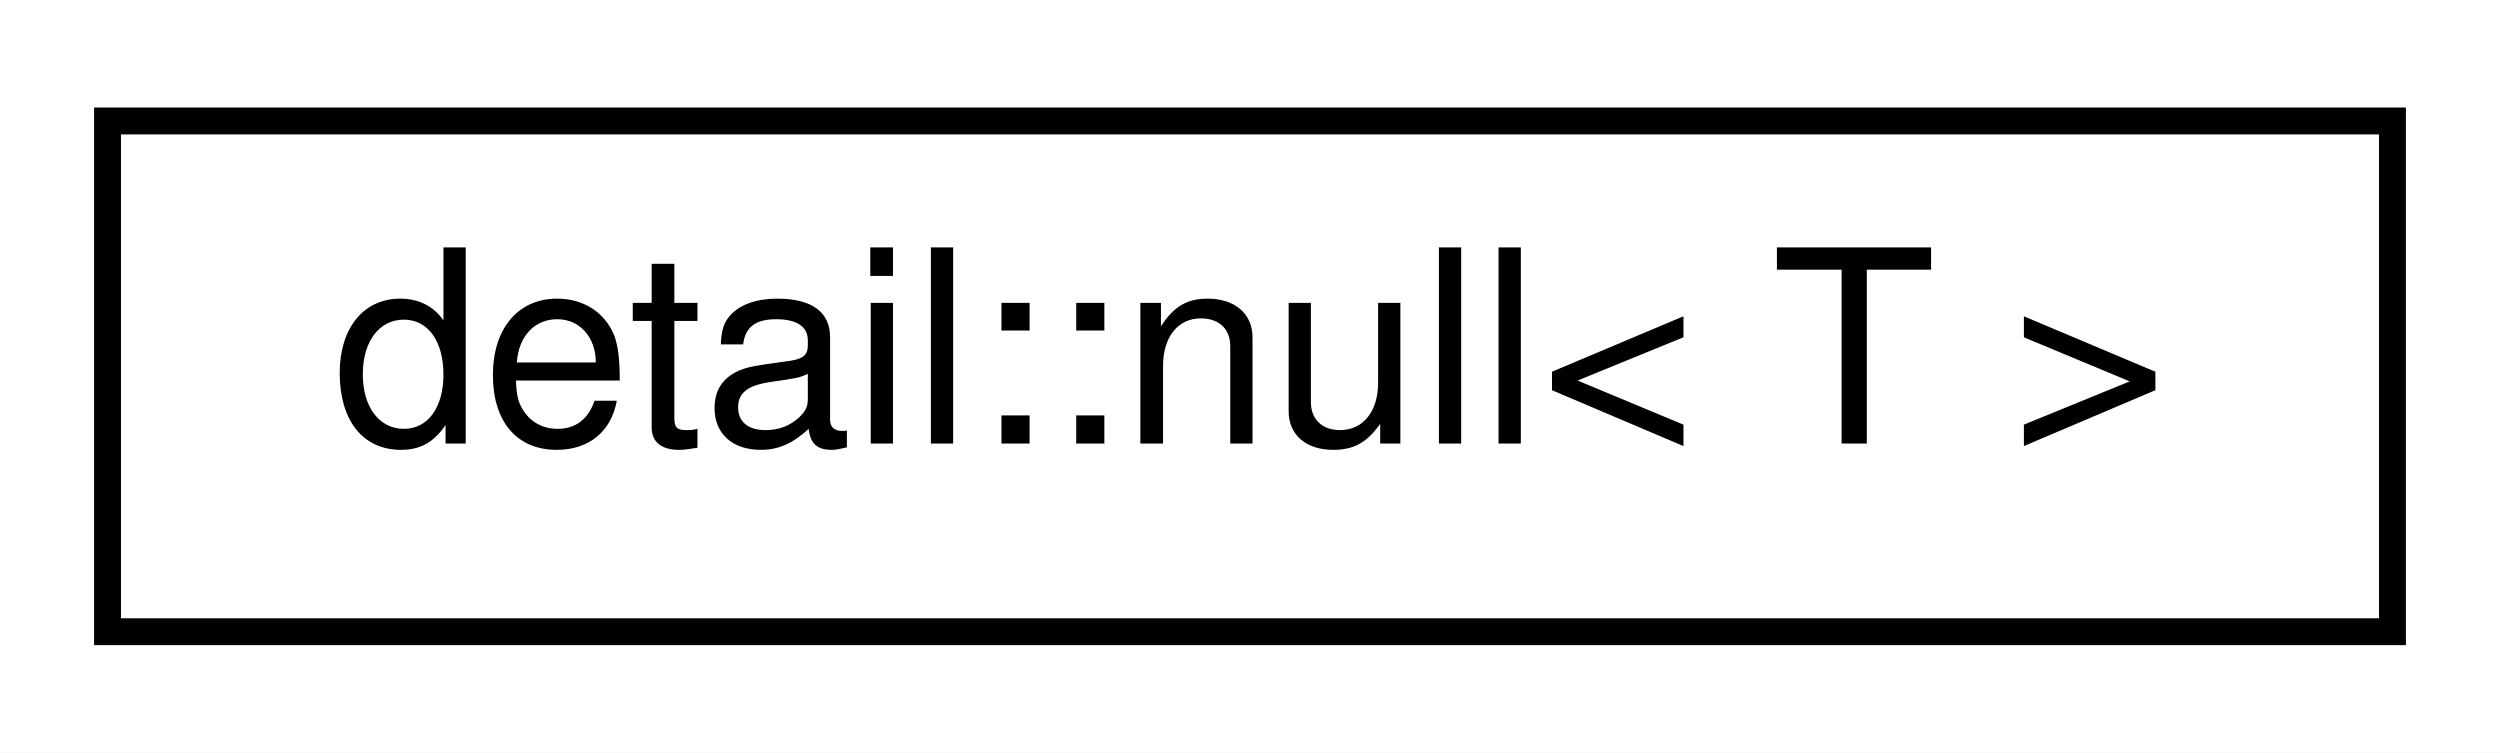
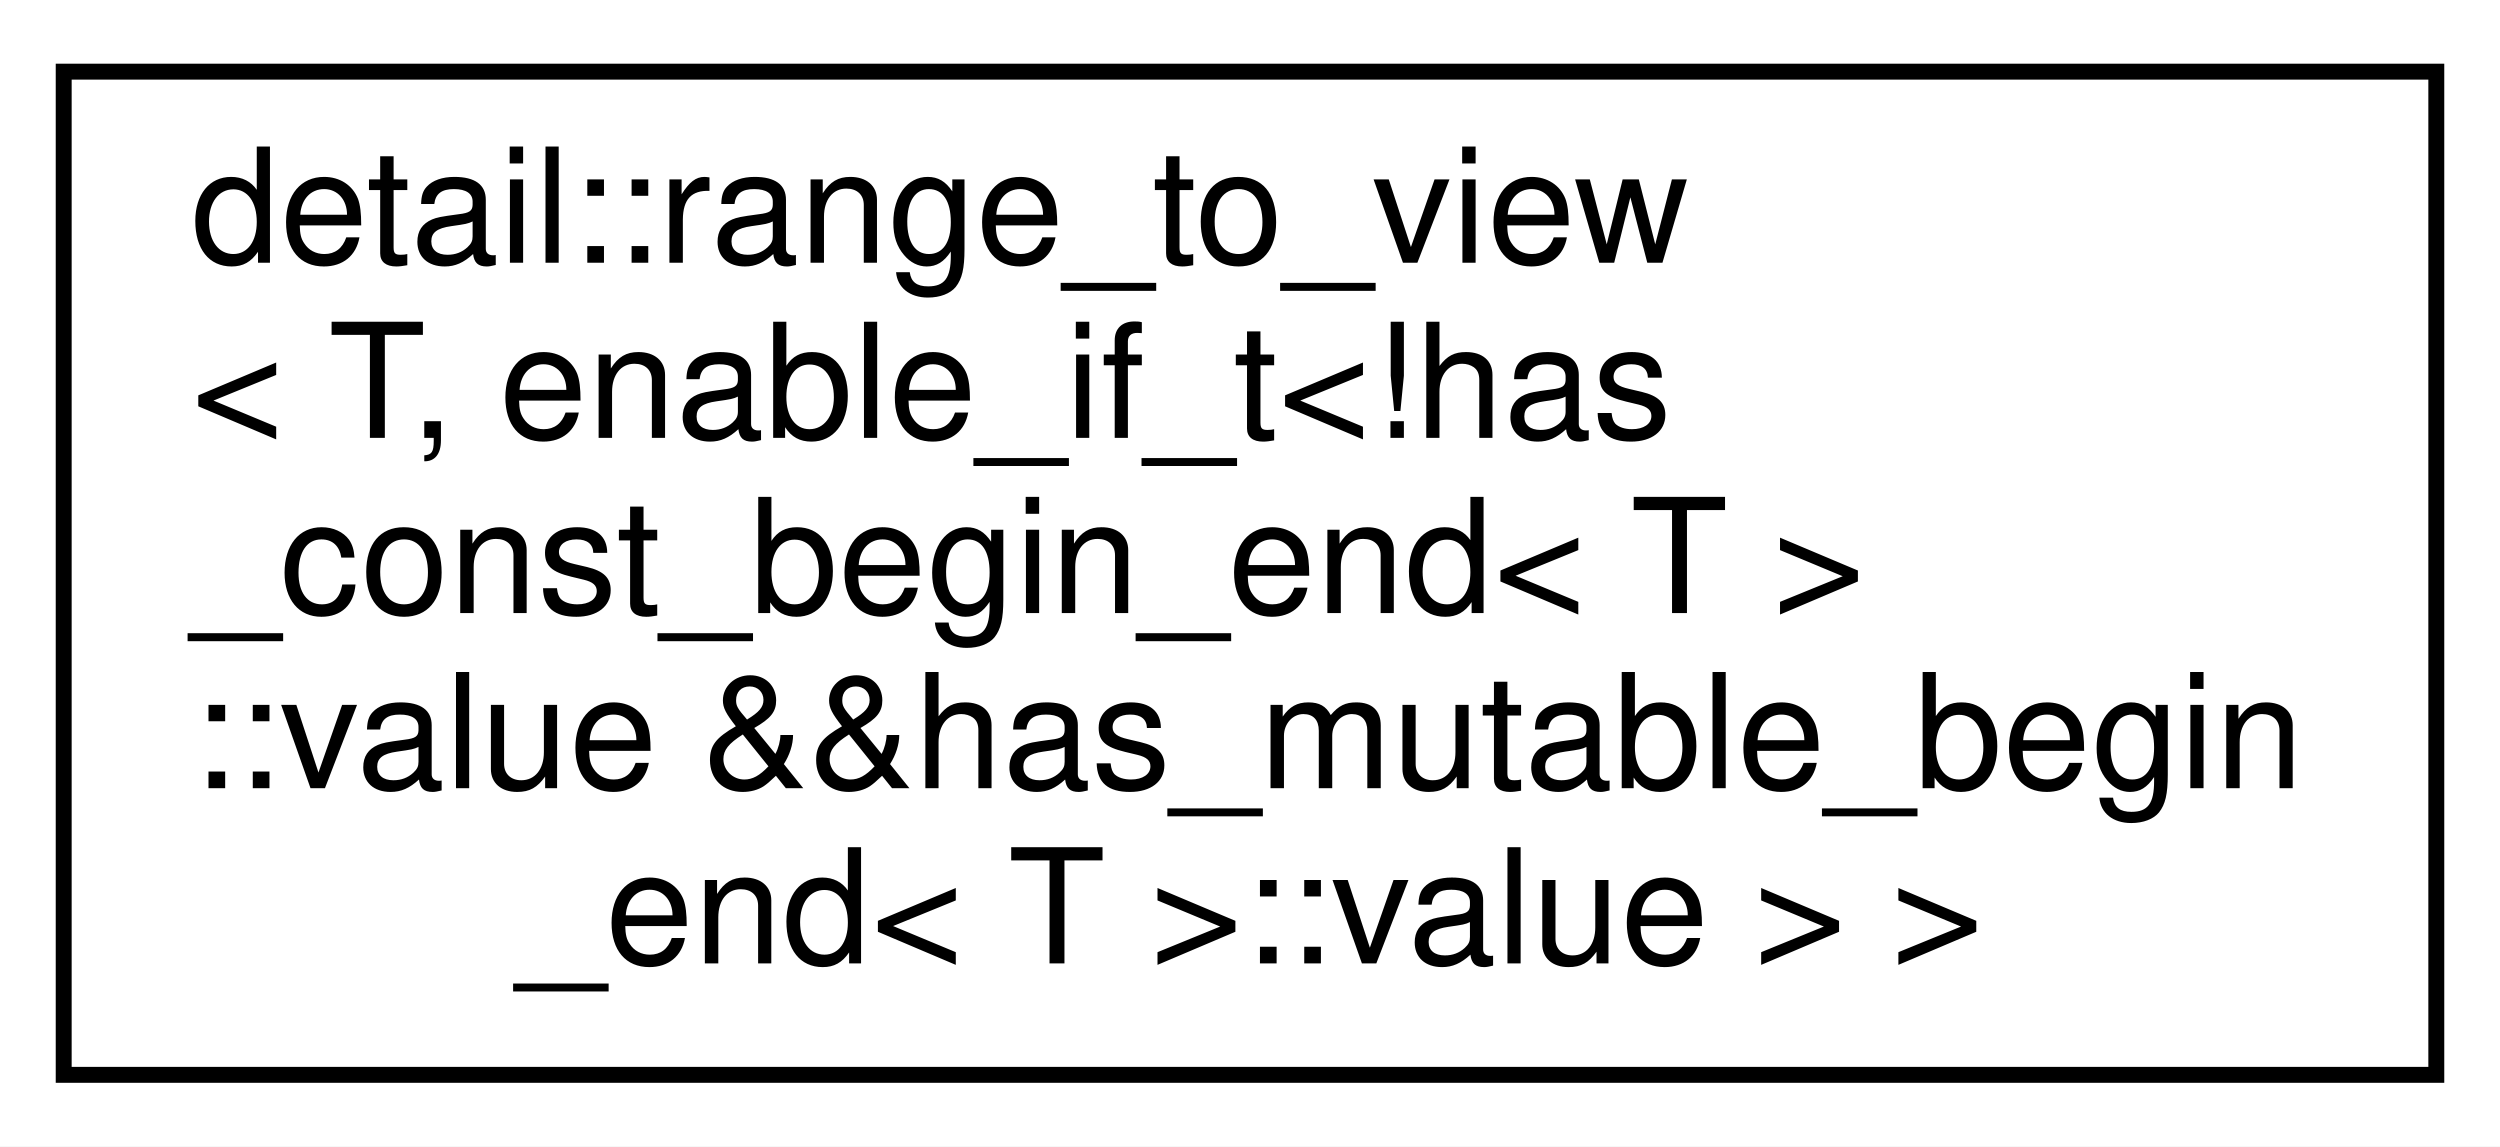
- <svg xmlns="http://www.w3.org/2000/svg" xmlns:xlink="http://www.w3.org/1999/xlink" width="93pt" height="28pt" viewBox="0.00 0.00 93.00 28.00">
-   <g id="graph0" class="graph" transform="scale(1 1) rotate(0) translate(4 24)">
-     <polygon fill="white" stroke="transparent" points="-4,4 -4,-24 89,-24 89,4 -4,4" />
+ <svg xmlns="http://www.w3.org/2000/svg" xmlns:xlink="http://www.w3.org/1999/xlink" width="157pt" height="72pt" viewBox="0.00 0.00 157.00 72.00">
+   <g id="graph0" class="graph" transform="scale(1 1) rotate(0) translate(4 68)">
+     <polygon fill="white" stroke="transparent" points="-4,4 -4,-68 153,-68 153,4 -4,4" />
    <g id="node1" class="node">
      <g id="a_node1">
-         <a xlink:href="structdetail_1_1null.html" target="_top" xlink:title=" ">
-           <polygon fill="white" stroke="black" points="0,-0.5 0,-19.5 85,-19.5 85,-0.5 0,-0.5" />
-           <text text-anchor="middle" x="42.5" y="-7.5" font-family="Helvetica,sans-Serif" font-size="10.00">detail::null&lt; T &gt;</text>
+         <a xlink:href="structdetail_1_1range__to__view_3_01T_00_01enable__if__t_3_9has__const__begin__end_3_01T_01_4_1_4751f3aaae3e6906975a7170fa3a99eb.html" target="_top" xlink:title=" ">
+           <polygon fill="white" stroke="black" points="0,-0.5 0,-63.5 149,-63.5 149,-0.5 0,-0.5" />
+           <text text-anchor="start" x="8" y="-51.5" font-family="Helvetica,sans-Serif" font-size="10.00">detail::range_to_view</text>
+           <text text-anchor="start" x="8" y="-40.5" font-family="Helvetica,sans-Serif" font-size="10.00">&lt; T, enable_if_t&lt;!has</text>
+           <text text-anchor="start" x="8" y="-29.5" font-family="Helvetica,sans-Serif" font-size="10.00">_const_begin_end&lt; T &gt;</text>
+           <text text-anchor="start" x="8" y="-18.5" font-family="Helvetica,sans-Serif" font-size="10.00">::value &amp;&amp;has_mutable_begin</text>
+           <text text-anchor="middle" x="74.5" y="-7.5" font-family="Helvetica,sans-Serif" font-size="10.00">_end&lt; T &gt;::value &gt; &gt;</text>
        </a>
      </g>
    </g>
  </g>
</svg>
